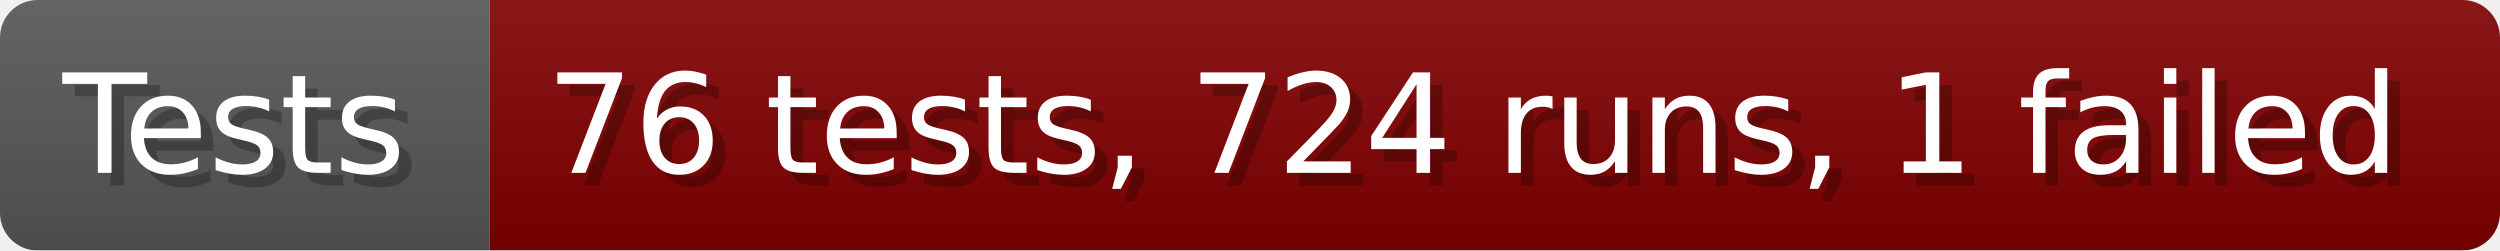
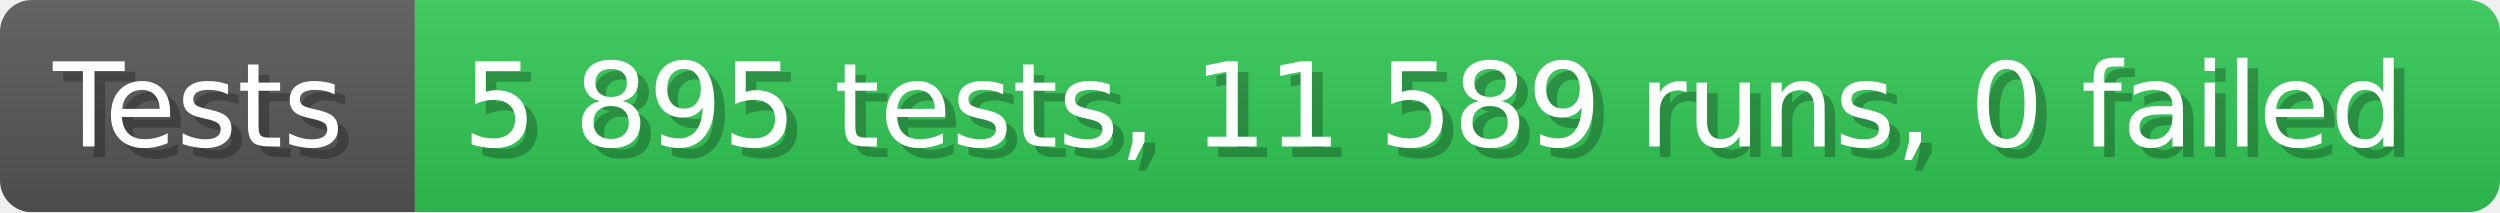
- <svg xmlns="http://www.w3.org/2000/svg" width="199.6" height="20" viewBox="0 0 1996 200" role="img" aria-label="Tests: 76 tests, 724 runs, 1 failed">
+ <svg xmlns="http://www.w3.org/2000/svg" width="235.6" height="20" viewBox="0 0 2356 200" role="img" aria-label="Tests: 5 895 tests, 11 589 runs, 0 failed">
  <linearGradient id="a" x2="0" y2="100%">
    <stop offset="0" stop-opacity=".1" stop-color="#EEE" />
    <stop offset="1" stop-opacity=".1" />
  </linearGradient>
  <mask id="m">
-     <rect width="1996" height="200" rx="30" fill="#FFF" />
+     <rect width="2356" height="200" rx="30" fill="#FFF" />
  </mask>
  <g mask="url(#m)">
    <rect width="391" height="200" fill="#555" />
-     <rect width="1605" height="200" fill="#800000" x="391" />
-     <rect width="1996" height="200" fill="url(#a)" />
+     <rect width="1965" height="200" fill="#31c653" x="391" />
+     <rect width="2356" height="200" fill="url(#a)" />
  </g>
  <g aria-hidden="true" fill="#fff" text-anchor="start" font-family="Verdana,DejaVu Sans,sans-serif" font-size="110">
    <text x="60" y="148" textLength="291" fill="#000" opacity="0.25">Tests</text>
    <text x="50" y="138" textLength="291">Tests</text>
-     <text x="446" y="148" textLength="1505" fill="#000" opacity="0.25">76 tests, 724 runs, 1 failed</text>
-     <text x="436" y="138" textLength="1505">76 tests, 724 runs, 1 failed</text>
+     <text x="446" y="148" textLength="1865" fill="#000" opacity="0.25">5 895 tests, 11 589 runs, 0 failed</text>
+     <text x="436" y="138" textLength="1865">5 895 tests, 11 589 runs, 0 failed</text>
  </g>
</svg>
